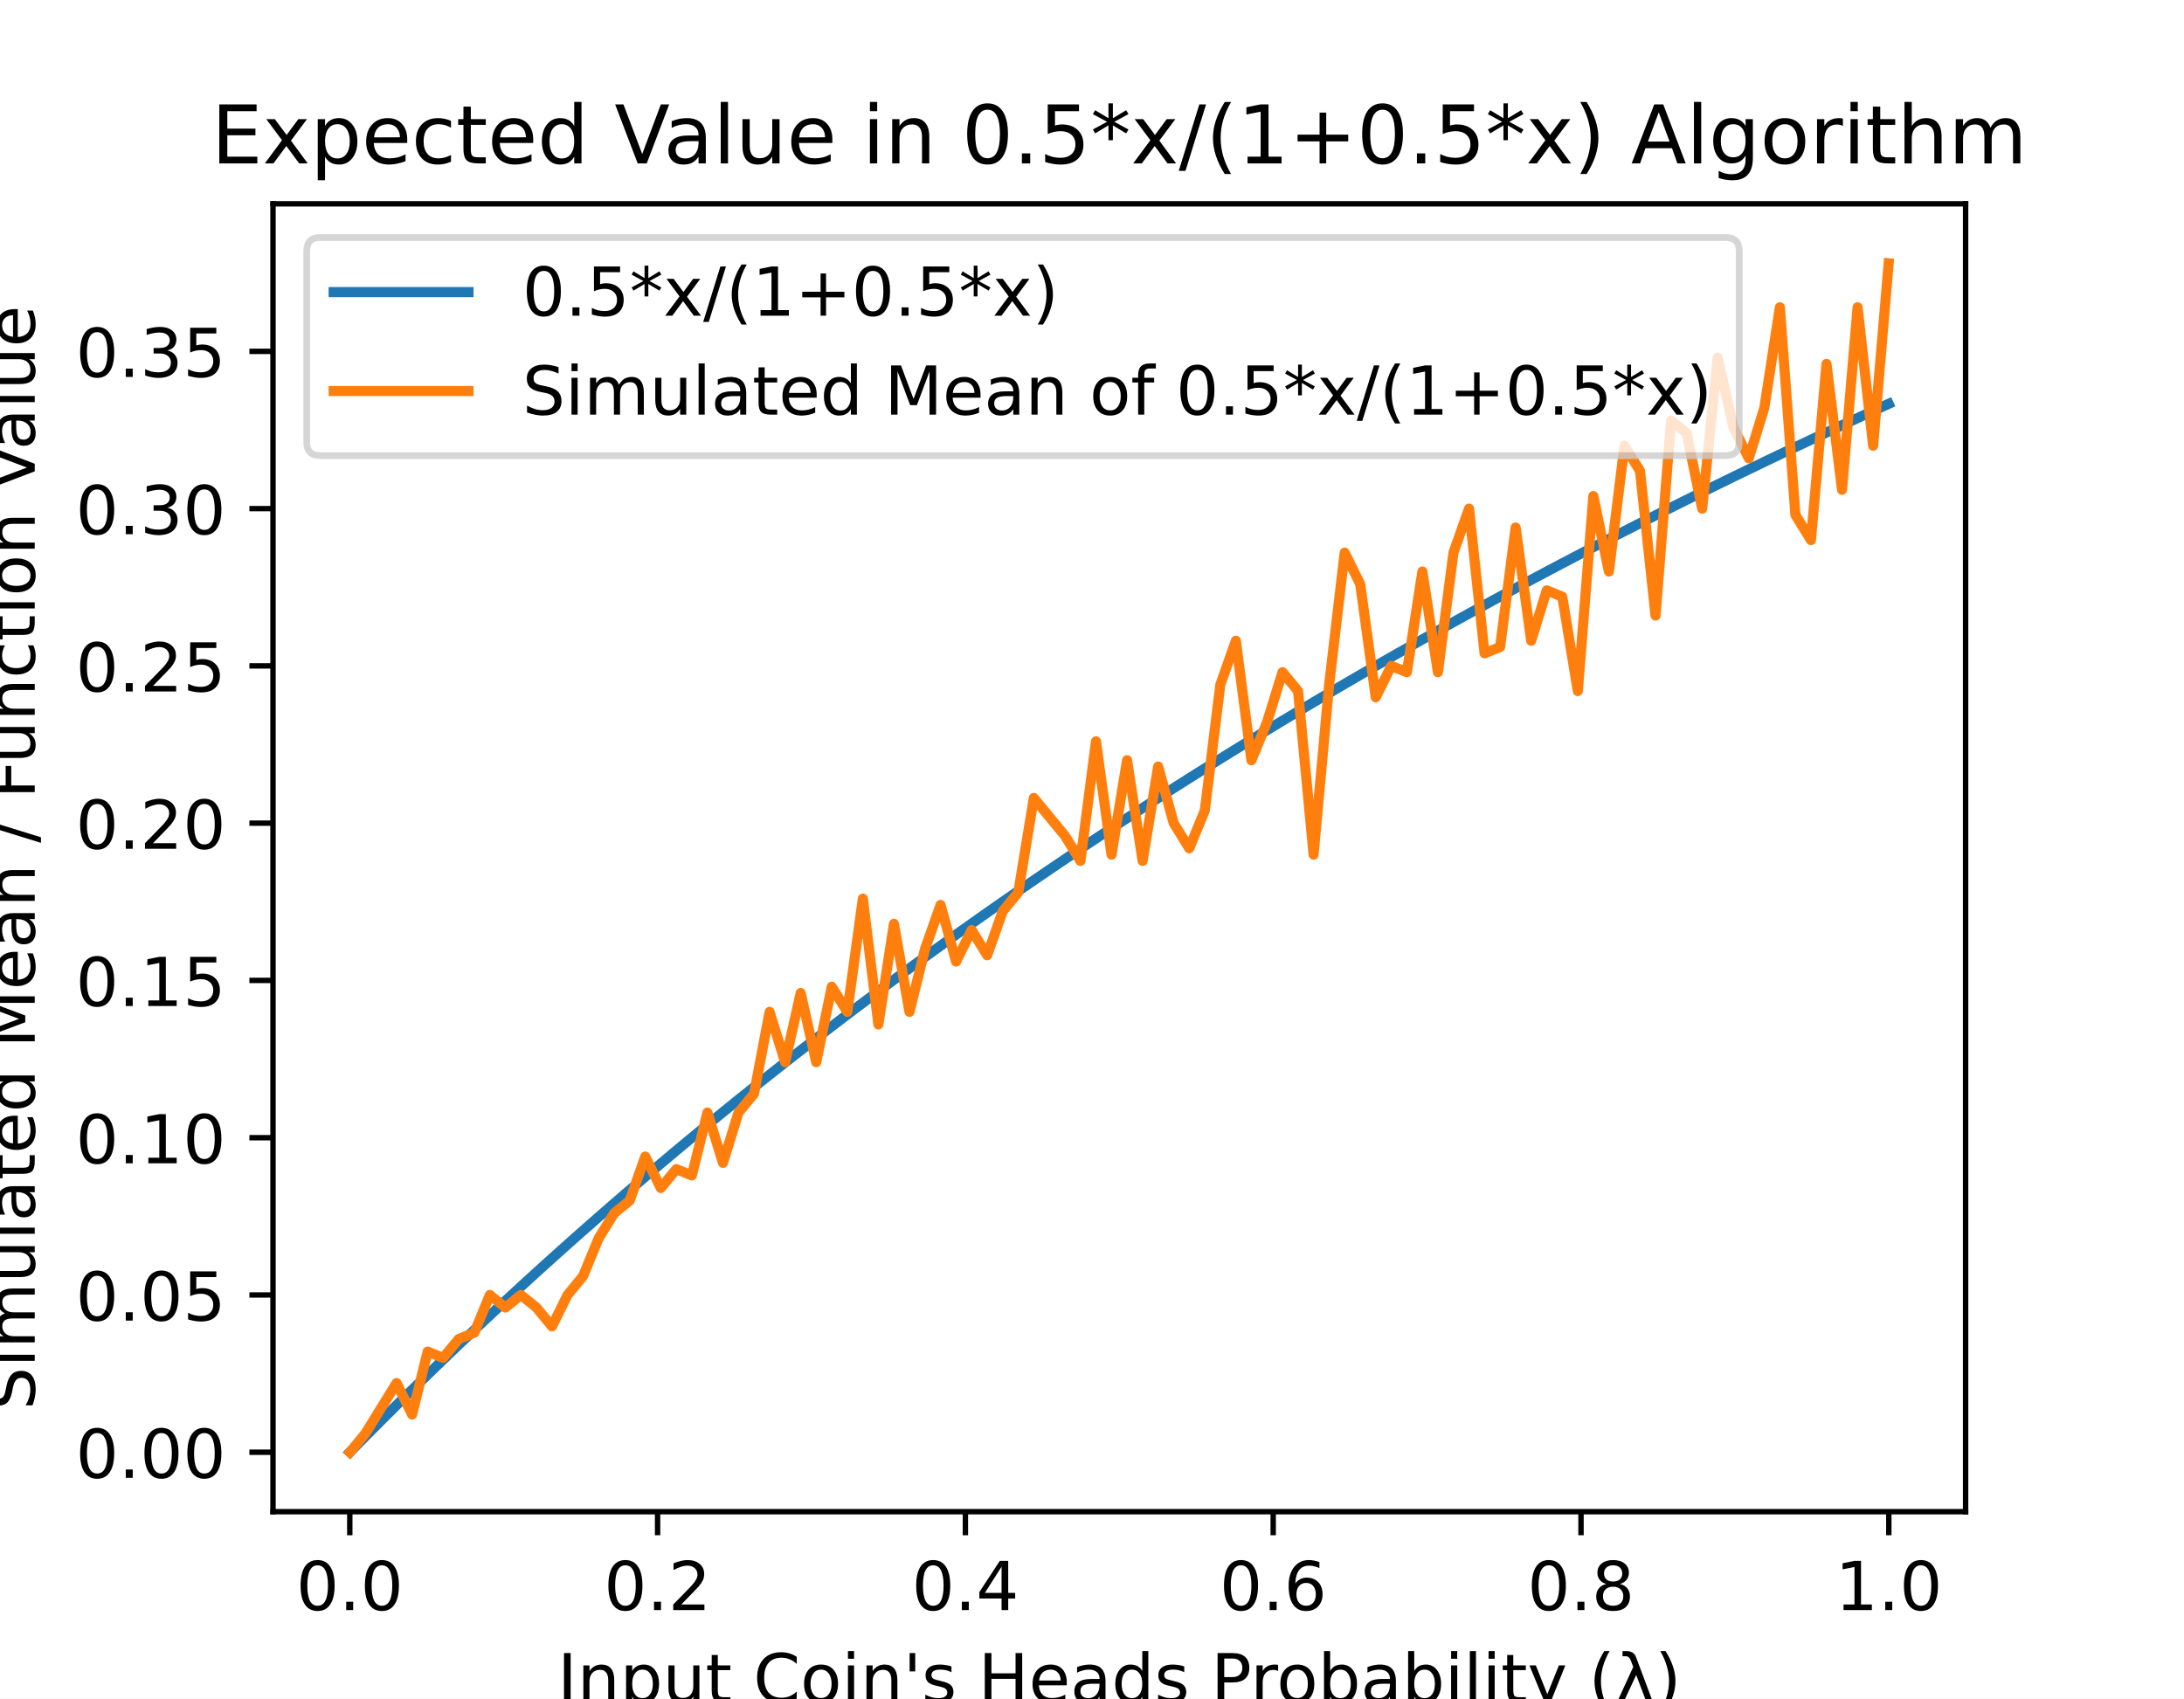
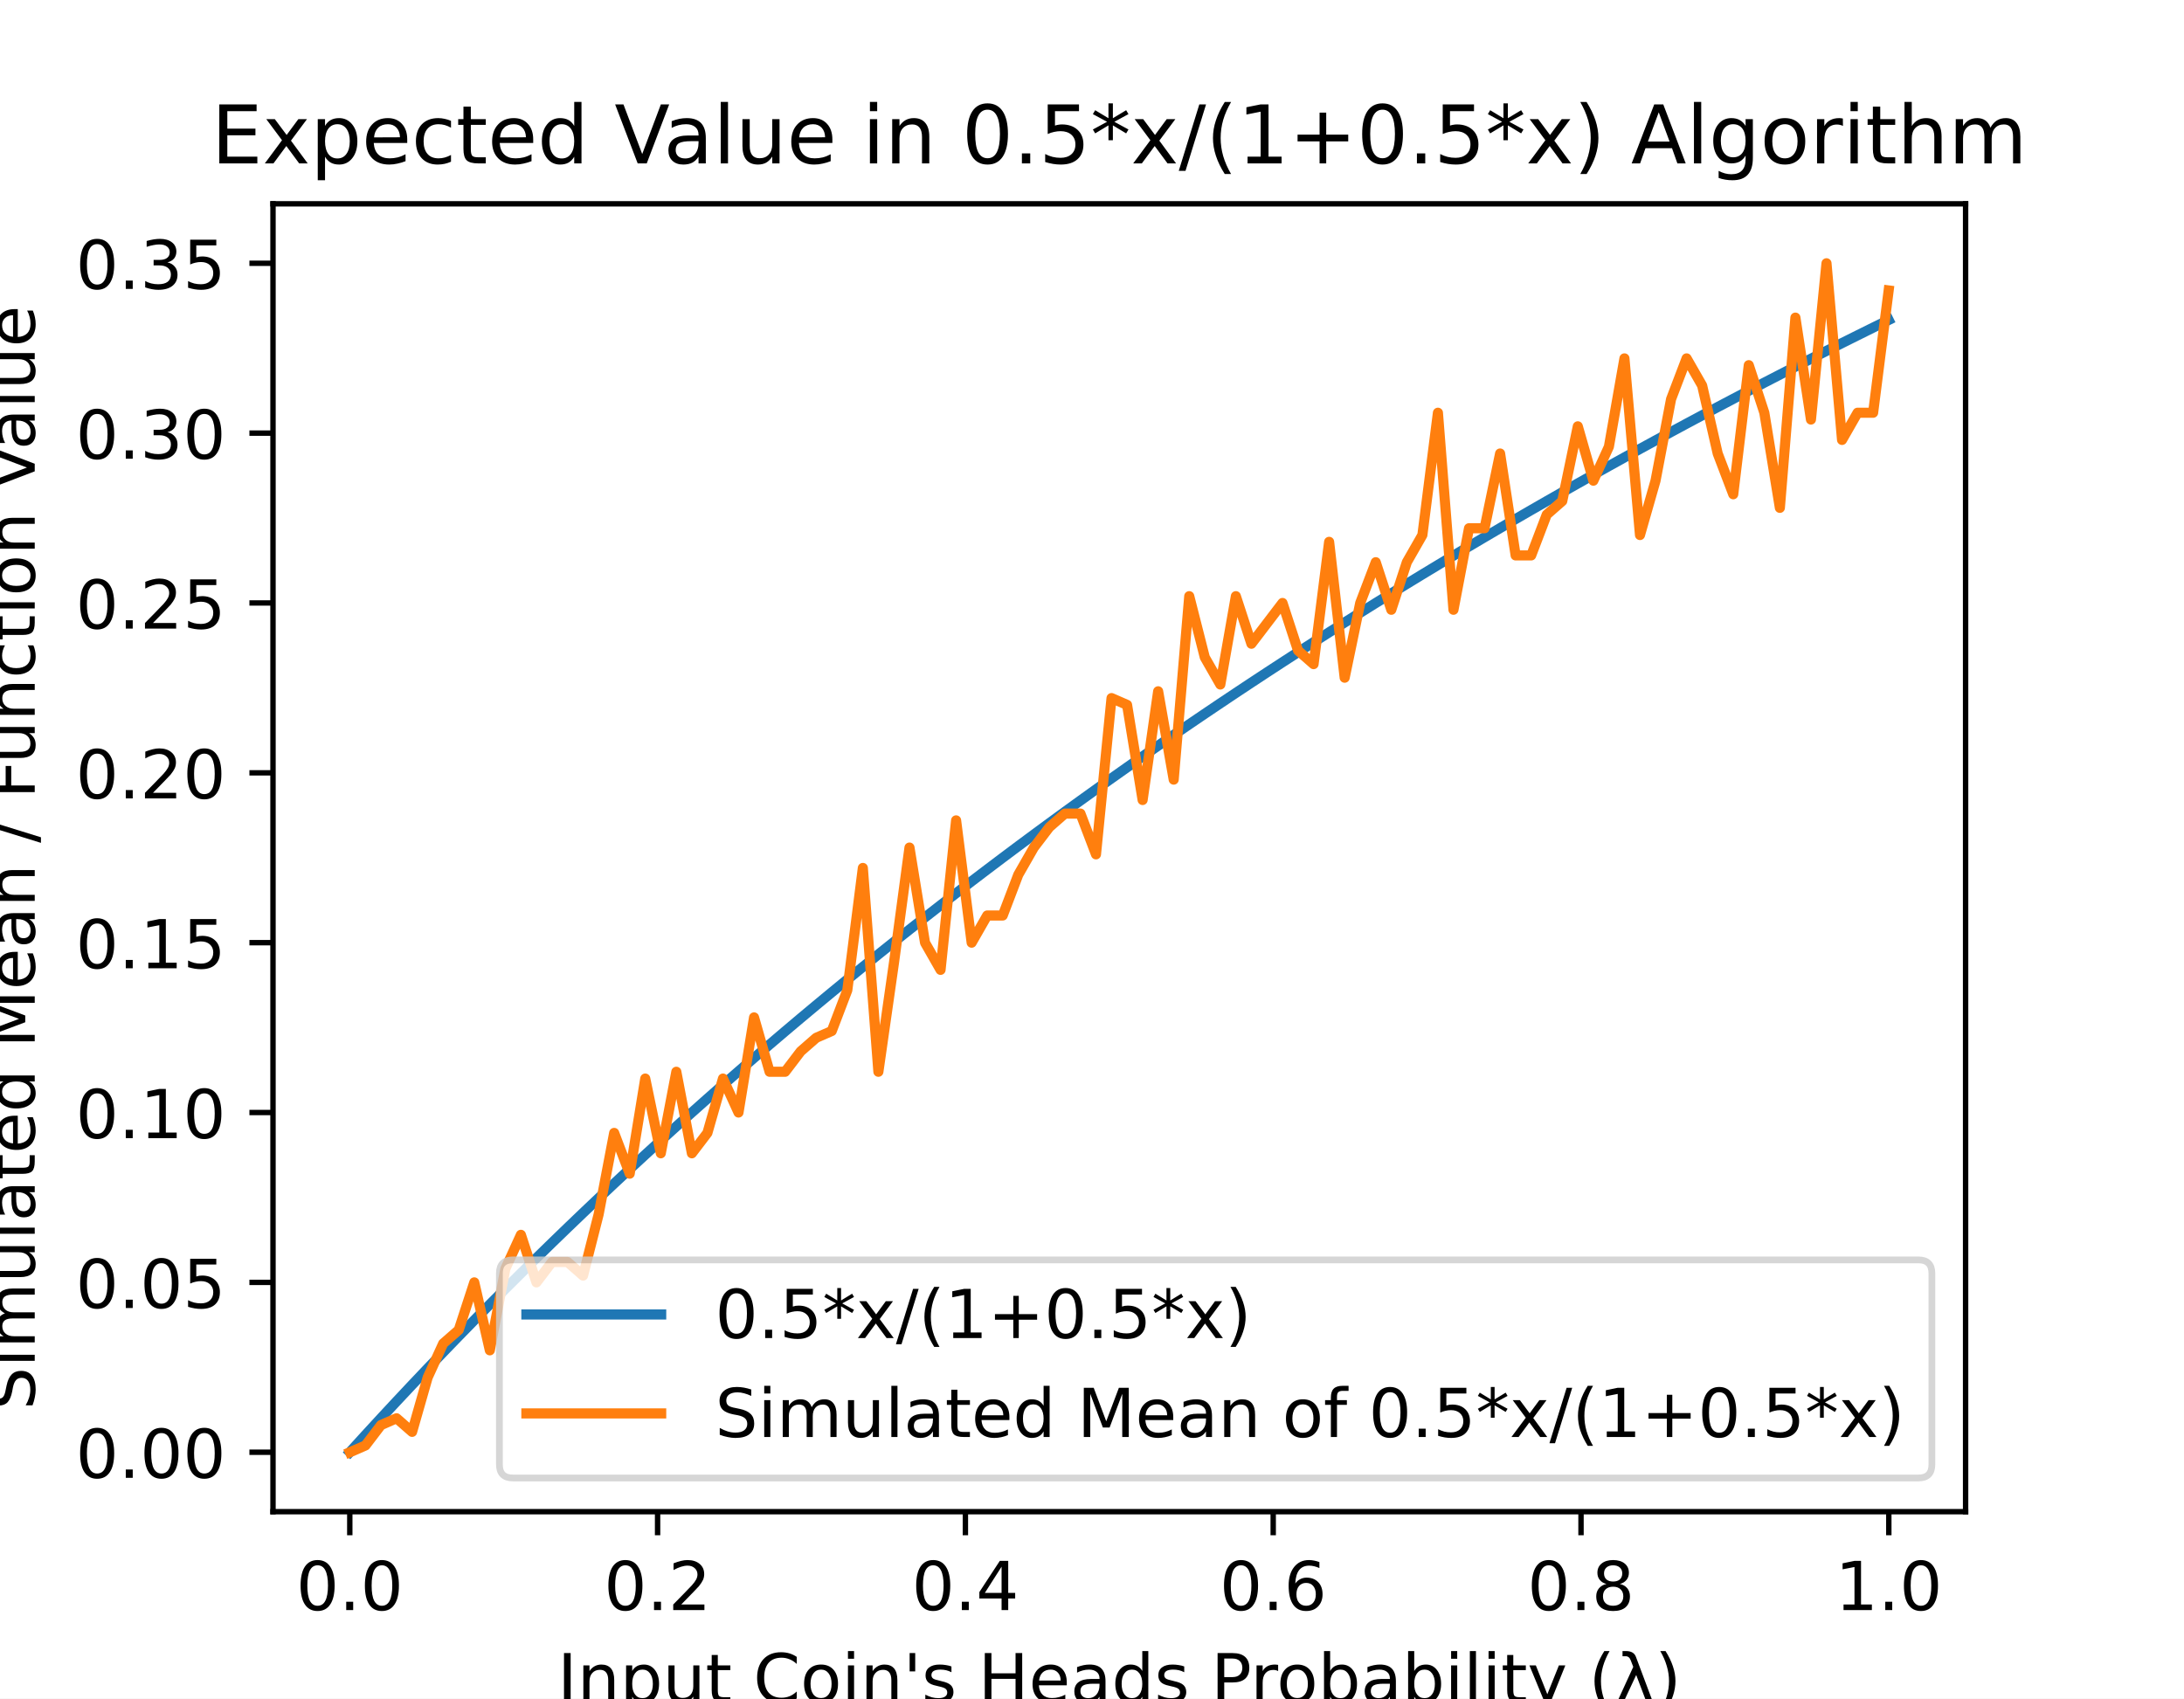
<svg xmlns="http://www.w3.org/2000/svg" xmlns:xlink="http://www.w3.org/1999/xlink" height="252pt" version="1.1" viewBox="0 0 324 252" width="324pt">
  <defs>
    <style type="text/css">
*{stroke-linecap:butt;stroke-linejoin:round;}
  </style>
  </defs>
  <g id="figure_1">
    <g id="patch_1">
      <path d="M 0 252  L 324 252  L 324 0  L 0 0  z " style="fill:#ffffff;" />
    </g>
    <g id="axes_1">
      <g id="patch_2">
        <path d="M 40.5 224.28  L 291.6 224.28  L 291.6 30.24  L 40.5 30.24  z " style="fill:#ffffff;" />
      </g>
      <g id="matplotlib.axis_1">
        <g id="xtick_1">
          <g id="line2d_1">
            <defs>
-               <path d="M 0 0  L 0 3.5  " id="m42c5d719b4" style="stroke:#000000;stroke-width:0.8;" />
+               <path d="M 0 0  L 0 3.5  " id="m1e36cb5333" style="stroke:#000000;stroke-width:0.8;" />
            </defs>
            <g>
-               <use style="stroke:#000000;stroke-width:0.8;" x="51.891" xlink:href="#m42c5d719b4" y="224.28" />
+               <use style="stroke:#000000;stroke-width:0.8;" x="51.891" xlink:href="#m1e36cb5333" y="224.28" />
            </g>
          </g>
          <g id="text_1">
            <text style="font-family:DejaVu Sans;font-size:10px;font-style:normal;font-weight:normal;text-anchor:middle;" transform="rotate(-0, 51.89081, 238.8784)" x="51.891" y="238.878">0.0</text>
          </g>
        </g>
        <g id="xtick_2">
          <g id="line2d_2">
            <g>
-               <use style="stroke:#000000;stroke-width:0.8;" x="97.554" xlink:href="#m42c5d719b4" y="224.28" />
+               <use style="stroke:#000000;stroke-width:0.8;" x="97.554" xlink:href="#m1e36cb5333" y="224.28" />
            </g>
          </g>
          <g id="text_2">
            <text style="font-family:DejaVu Sans;font-size:10px;font-style:normal;font-weight:normal;text-anchor:middle;" transform="rotate(-0, 97.55448, 238.8784)" x="97.554" y="238.878">0.2</text>
          </g>
        </g>
        <g id="xtick_3">
          <g id="line2d_3">
            <g>
-               <use style="stroke:#000000;stroke-width:0.8;" x="143.218" xlink:href="#m42c5d719b4" y="224.28" />
+               <use style="stroke:#000000;stroke-width:0.8;" x="143.218" xlink:href="#m1e36cb5333" y="224.28" />
            </g>
          </g>
          <g id="text_3">
            <text style="font-family:DejaVu Sans;font-size:10px;font-style:normal;font-weight:normal;text-anchor:middle;" transform="rotate(-0, 143.2182, 238.8784)" x="143.218" y="238.878">0.4</text>
          </g>
        </g>
        <g id="xtick_4">
          <g id="line2d_4">
            <g>
-               <use style="stroke:#000000;stroke-width:0.8;" x="188.882" xlink:href="#m42c5d719b4" y="224.28" />
+               <use style="stroke:#000000;stroke-width:0.8;" x="188.882" xlink:href="#m1e36cb5333" y="224.28" />
            </g>
          </g>
          <g id="text_4">
            <text style="font-family:DejaVu Sans;font-size:10px;font-style:normal;font-weight:normal;text-anchor:middle;" transform="rotate(-0, 188.8818, 238.8784)" x="188.882" y="238.878">0.6</text>
          </g>
        </g>
        <g id="xtick_5">
          <g id="line2d_5">
            <g>
-               <use style="stroke:#000000;stroke-width:0.8;" x="234.546" xlink:href="#m42c5d719b4" y="224.28" />
+               <use style="stroke:#000000;stroke-width:0.8;" x="234.546" xlink:href="#m1e36cb5333" y="224.28" />
            </g>
          </g>
          <g id="text_5">
            <text style="font-family:DejaVu Sans;font-size:10px;font-style:normal;font-weight:normal;text-anchor:middle;" transform="rotate(-0, 234.5455, 238.8784)" x="234.546" y="238.878">0.8</text>
          </g>
        </g>
        <g id="xtick_6">
          <g id="line2d_6">
            <g>
-               <use style="stroke:#000000;stroke-width:0.8;" x="280.209" xlink:href="#m42c5d719b4" y="224.28" />
+               <use style="stroke:#000000;stroke-width:0.8;" x="280.209" xlink:href="#m1e36cb5333" y="224.28" />
            </g>
          </g>
          <g id="text_6">
            <text style="font-family:DejaVu Sans;font-size:10px;font-style:normal;font-weight:normal;text-anchor:middle;" transform="rotate(-0, 280.2092, 238.8784)" x="280.209" y="238.878">1.0</text>
          </g>
        </g>
        <g id="text_7">
          <text style="font-family:DejaVu Sans;font-size:10px;font-style:normal;font-weight:normal;text-anchor:middle;" transform="rotate(-0, 166.05, 252.5566)" x="166.05" y="252.557">Input Coin's Heads Probability (λ)</text>
        </g>
      </g>
      <g id="matplotlib.axis_2">
        <g id="ytick_1">
          <g id="line2d_7">
            <defs>
-               <path d="M 0 0  L -3.5 0  " id="ma5cd2675cf" style="stroke:#000000;stroke-width:0.8;" />
+               <path d="M 0 0  L -3.5 0  " id="mdf770f855c" style="stroke:#000000;stroke-width:0.8;" />
            </defs>
            <g>
-               <use style="stroke:#000000;stroke-width:0.8;" x="40.5" xlink:href="#ma5cd2675cf" y="215.46" />
+               <use style="stroke:#000000;stroke-width:0.8;" x="40.5" xlink:href="#mdf770f855c" y="215.46" />
            </g>
          </g>
          <g id="text_8">
            <text style="font-family:DejaVu Sans;font-size:10px;font-style:normal;font-weight:normal;text-anchor:end;" transform="rotate(-0, 33.5, 219.2592)" x="33.5" y="219.259">0.00</text>
          </g>
        </g>
        <g id="ytick_2">
          <g id="line2d_8">
            <g>
-               <use style="stroke:#000000;stroke-width:0.8;" x="40.5" xlink:href="#ma5cd2675cf" y="192.127" />
+               <use style="stroke:#000000;stroke-width:0.8;" x="40.5" xlink:href="#mdf770f855c" y="190.26" />
            </g>
          </g>
          <g id="text_9">
-             <text style="font-family:DejaVu Sans;font-size:10px;font-style:normal;font-weight:normal;text-anchor:end;" transform="rotate(-0, 33.5, 195.9259)" x="33.5" y="195.926">0.05</text>
+             <text style="font-family:DejaVu Sans;font-size:10px;font-style:normal;font-weight:normal;text-anchor:end;" transform="rotate(-0, 33.5, 194.0592)" x="33.5" y="194.059">0.05</text>
          </g>
        </g>
        <g id="ytick_3">
          <g id="line2d_9">
            <g>
-               <use style="stroke:#000000;stroke-width:0.8;" x="40.5" xlink:href="#ma5cd2675cf" y="168.793" />
+               <use style="stroke:#000000;stroke-width:0.8;" x="40.5" xlink:href="#mdf770f855c" y="165.06" />
            </g>
          </g>
          <g id="text_10">
-             <text style="font-family:DejaVu Sans;font-size:10px;font-style:normal;font-weight:normal;text-anchor:end;" transform="rotate(-0, 33.5, 172.5926)" x="33.5" y="172.593">0.10</text>
+             <text style="font-family:DejaVu Sans;font-size:10px;font-style:normal;font-weight:normal;text-anchor:end;" transform="rotate(-0, 33.5, 168.8592)" x="33.5" y="168.859">0.10</text>
          </g>
        </g>
        <g id="ytick_4">
          <g id="line2d_10">
            <g>
-               <use style="stroke:#000000;stroke-width:0.8;" x="40.5" xlink:href="#ma5cd2675cf" y="145.46" />
+               <use style="stroke:#000000;stroke-width:0.8;" x="40.5" xlink:href="#mdf770f855c" y="139.86" />
            </g>
          </g>
          <g id="text_11">
-             <text style="font-family:DejaVu Sans;font-size:10px;font-style:normal;font-weight:normal;text-anchor:end;" transform="rotate(-0, 33.5, 149.2592)" x="33.5" y="149.259">0.15</text>
+             <text style="font-family:DejaVu Sans;font-size:10px;font-style:normal;font-weight:normal;text-anchor:end;" transform="rotate(-0, 33.5, 143.6592)" x="33.5" y="143.659">0.15</text>
          </g>
        </g>
        <g id="ytick_5">
          <g id="line2d_11">
            <g>
-               <use style="stroke:#000000;stroke-width:0.8;" x="40.5" xlink:href="#ma5cd2675cf" y="122.127" />
+               <use style="stroke:#000000;stroke-width:0.8;" x="40.5" xlink:href="#mdf770f855c" y="114.66" />
            </g>
          </g>
          <g id="text_12">
-             <text style="font-family:DejaVu Sans;font-size:10px;font-style:normal;font-weight:normal;text-anchor:end;" transform="rotate(-0, 33.5, 125.9259)" x="33.5" y="125.926">0.20</text>
+             <text style="font-family:DejaVu Sans;font-size:10px;font-style:normal;font-weight:normal;text-anchor:end;" transform="rotate(-0, 33.5, 118.4592)" x="33.5" y="118.459">0.20</text>
          </g>
        </g>
        <g id="ytick_6">
          <g id="line2d_12">
            <g>
-               <use style="stroke:#000000;stroke-width:0.8;" x="40.5" xlink:href="#ma5cd2675cf" y="98.793" />
+               <use style="stroke:#000000;stroke-width:0.8;" x="40.5" xlink:href="#mdf770f855c" y="89.46" />
            </g>
          </g>
          <g id="text_13">
-             <text style="font-family:DejaVu Sans;font-size:10px;font-style:normal;font-weight:normal;text-anchor:end;" transform="rotate(-0, 33.5, 102.5926)" x="33.5" y="102.593">0.25</text>
+             <text style="font-family:DejaVu Sans;font-size:10px;font-style:normal;font-weight:normal;text-anchor:end;" transform="rotate(-0, 33.5, 93.25922)" x="33.5" y="93.259">0.25</text>
          </g>
        </g>
        <g id="ytick_7">
          <g id="line2d_13">
            <g>
-               <use style="stroke:#000000;stroke-width:0.8;" x="40.5" xlink:href="#ma5cd2675cf" y="75.46" />
+               <use style="stroke:#000000;stroke-width:0.8;" x="40.5" xlink:href="#mdf770f855c" y="64.26" />
            </g>
          </g>
          <g id="text_14">
-             <text style="font-family:DejaVu Sans;font-size:10px;font-style:normal;font-weight:normal;text-anchor:end;" transform="rotate(-0, 33.5, 79.25922)" x="33.5" y="79.259">0.30</text>
+             <text style="font-family:DejaVu Sans;font-size:10px;font-style:normal;font-weight:normal;text-anchor:end;" transform="rotate(-0, 33.5, 68.05922)" x="33.5" y="68.059">0.30</text>
          </g>
        </g>
        <g id="ytick_8">
          <g id="line2d_14">
            <g>
-               <use style="stroke:#000000;stroke-width:0.8;" x="40.5" xlink:href="#ma5cd2675cf" y="52.127" />
+               <use style="stroke:#000000;stroke-width:0.8;" x="40.5" xlink:href="#mdf770f855c" y="39.06" />
            </g>
          </g>
          <g id="text_15">
-             <text style="font-family:DejaVu Sans;font-size:10px;font-style:normal;font-weight:normal;text-anchor:end;" transform="rotate(-0, 33.5, 55.92589)" x="33.5" y="55.926">0.35</text>
+             <text style="font-family:DejaVu Sans;font-size:10px;font-style:normal;font-weight:normal;text-anchor:end;" transform="rotate(-0, 33.5, 42.85922)" x="33.5" y="42.859">0.35</text>
          </g>
        </g>
        <g id="text_16">
          <text style="font-family:DejaVu Sans;font-size:10px;font-style:normal;font-weight:normal;text-anchor:middle;" transform="rotate(-90, 5.154687, 127.26)" x="5.155" y="127.26">Simulated Mean / Function Value</text>
        </g>
      </g>
      <g id="line2d_15">
-         <path clip-path="url(#p64400c412a)" d="M 51.914 215.437  L 54.219 213.092  L 56.525 210.771  L 58.831 208.474  L 61.137 206.198  L 63.443 203.946  L 65.748 201.715  L 68.054 199.506  L 70.36 197.319  L 72.666 195.153  L 74.971 193.007  L 77.277 190.882  L 79.583 188.778  L 81.889 186.693  L 84.195 184.628  L 86.5 182.582  L 88.806 180.556  L 91.112 178.548  L 93.418 176.559  L 95.724 174.588  L 98.029 172.635  L 100.335 170.7  L 102.641 168.783  L 104.947 166.883  L 107.252 165  L 109.558 163.134  L 111.864 161.285  L 114.17 159.452  L 116.476 157.635  L 118.781 155.834  L 121.087 154.05  L 123.393 152.28  L 125.699 150.526  L 128.005 148.788  L 130.31 147.064  L 132.616 145.355  L 134.922 143.661  L 137.228 141.981  L 139.533 140.315  L 141.839 138.663  L 144.145 137.026  L 146.451 135.401  L 148.757 133.791  L 151.062 132.194  L 153.368 130.61  L 155.674 129.039  L 157.98 127.481  L 160.286 125.935  L 162.591 124.403  L 164.897 122.882  L 167.203 121.374  L 169.509 119.878  L 171.814 118.394  L 174.12 116.922  L 176.426 115.461  L 178.732 114.012  L 181.038 112.575  L 183.343 111.148  L 185.649 109.733  L 187.955 108.329  L 190.261 106.936  L 192.567 105.553  L 194.872 104.181  L 197.178 102.82  L 199.484 101.469  L 201.79 100.128  L 204.095 98.798  L 206.401 97.477  L 208.707 96.167  L 211.013 94.866  L 213.319 93.575  L 215.624 92.293  L 217.93 91.021  L 220.236 89.759  L 222.542 88.505  L 224.848 87.261  L 227.153 86.026  L 229.459 84.8  L 231.765 83.583  L 234.071 82.374  L 236.376 81.175  L 238.682 79.984  L 240.988 78.801  L 243.294 77.627  L 245.6 76.461  L 247.905 75.303  L 250.211 74.154  L 252.517 73.012  L 254.823 71.879  L 257.129 70.753  L 259.434 69.636  L 261.74 68.526  L 264.046 67.423  L 266.352 66.329  L 268.657 65.241  L 270.963 64.161  L 273.269 63.089  L 275.575 62.024  L 277.881 60.966  L 280.186 59.915  " style="fill:none;stroke:#1f77b4;stroke-linecap:square;stroke-width:1.5;" />
+         <path clip-path="url(#p2225e7041d)" d="M 51.914 215.435  L 54.219 212.903  L 56.525 210.396  L 58.831 207.915  L 61.137 205.458  L 63.443 203.025  L 65.748 200.616  L 68.054 198.23  L 70.36 195.868  L 72.666 193.528  L 74.971 191.211  L 77.277 188.916  L 79.583 186.643  L 81.889 184.392  L 84.195 182.161  L 86.5 179.952  L 88.806 177.763  L 91.112 175.595  L 93.418 173.447  L 95.724 171.318  L 98.029 169.209  L 100.335 167.119  L 102.641 165.049  L 104.947 162.997  L 107.252 160.963  L 109.558 158.948  L 111.864 156.951  L 114.17 154.971  L 116.476 153.009  L 118.781 151.064  L 121.087 149.137  L 123.393 147.226  L 125.699 145.332  L 128.005 143.454  L 130.31 141.592  L 132.616 139.747  L 134.922 137.917  L 137.228 136.102  L 139.533 134.303  L 141.839 132.52  L 144.145 130.751  L 146.451 128.997  L 148.757 127.257  L 151.062 125.532  L 153.368 123.822  L 155.674 122.125  L 157.98 120.442  L 160.286 118.773  L 162.591 117.118  L 164.897 115.476  L 167.203 113.847  L 169.509 112.232  L 171.814 110.629  L 174.12 109.039  L 176.426 107.461  L 178.732 105.896  L 181.038 104.344  L 183.343 102.803  L 185.649 101.275  L 187.955 99.759  L 190.261 98.254  L 192.567 96.761  L 194.872 95.279  L 197.178 93.809  L 199.484 92.35  L 201.79 90.902  L 204.095 89.465  L 206.401 88.039  L 208.707 86.623  L 211.013 85.218  L 213.319 83.824  L 215.624 82.44  L 217.93 81.066  L 220.236 79.703  L 222.542 78.349  L 224.848 77.005  L 227.153 75.671  L 229.459 74.347  L 231.765 73.033  L 234.071 71.728  L 236.376 70.432  L 238.682 69.145  L 240.988 67.868  L 243.294 66.6  L 245.6 65.341  L 247.905 64.091  L 250.211 62.849  L 252.517 61.617  L 254.823 60.392  L 257.129 59.177  L 259.434 57.97  L 261.74 56.771  L 264.046 55.58  L 266.352 54.398  L 268.657 53.224  L 270.963 52.058  L 273.269 50.899  L 275.575 49.749  L 277.881 48.606  L 280.186 47.471  " style="fill:none;stroke:#1f77b4;stroke-linecap:square;stroke-width:1.5;" />
      </g>
      <g id="line2d_16">
-         <path clip-path="url(#p64400c412a)" d="M 51.914 215.46  L 54.219 212.66  L 56.525 208.927  L 58.831 205.193  L 61.137 209.86  L 63.443 200.527  L 65.748 201.46  L 68.054 198.66  L 70.36 197.727  L 72.666 192.127  L 74.971 193.993  L 77.277 192.127  L 79.583 193.993  L 81.889 196.793  L 84.195 192.127  L 86.5 189.327  L 88.806 183.727  L 91.112 179.993  L 93.418 178.127  L 95.724 171.593  L 98.029 176.26  L 100.335 173.46  L 102.641 174.393  L 104.947 165.06  L 107.252 172.527  L 109.558 165.06  L 111.864 162.26  L 114.17 150.127  L 116.476 157.593  L 118.781 147.327  L 121.087 157.593  L 123.393 146.393  L 125.699 150.127  L 128.005 133.327  L 130.31 151.993  L 132.616 137.06  L 134.922 150.127  L 137.228 140.793  L 139.533 134.26  L 141.839 142.66  L 144.145 137.993  L 146.451 141.727  L 148.757 135.193  L 151.062 132.393  L 153.368 118.393  L 155.674 121.193  L 157.98 123.993  L 160.286 127.727  L 162.591 109.993  L 164.897 126.793  L 167.203 112.793  L 169.509 127.727  L 171.814 113.727  L 174.12 122.127  L 176.426 125.86  L 178.732 120.26  L 181.038 101.593  L 183.343 95.06  L 185.649 112.793  L 187.955 107.193  L 190.261 99.727  L 192.567 102.527  L 194.872 126.793  L 197.178 101.593  L 199.484 81.993  L 201.79 86.66  L 204.095 103.46  L 206.401 98.793  L 208.707 99.727  L 211.013 84.793  L 213.319 99.727  L 215.624 81.993  L 217.93 75.46  L 220.236 96.927  L 222.542 95.993  L 224.848 78.26  L 227.153 95.06  L 229.459 87.593  L 231.765 88.527  L 234.071 102.527  L 236.376 73.593  L 238.682 84.793  L 240.988 66.127  L 243.294 69.86  L 245.6 91.327  L 247.905 62.393  L 250.211 64.26  L 252.517 75.46  L 254.823 53.06  L 257.129 63.327  L 259.434 67.993  L 261.74 60.527  L 264.046 45.593  L 266.352 76.393  L 268.657 80.127  L 270.963 53.993  L 273.269 72.66  L 275.575 45.593  L 277.881 66.127  L 280.186 39.06  " style="fill:none;stroke:#ff7f0e;stroke-linecap:square;stroke-width:1.5;" />
+         <path clip-path="url(#p2225e7041d)" d="M 51.914 215.46  L 54.219 214.452  L 56.525 211.428  L 58.831 210.42  L 61.137 212.436  L 63.443 204.372  L 65.748 199.332  L 68.054 197.316  L 70.36 190.26  L 72.666 200.34  L 74.971 188.244  L 77.277 183.204  L 79.583 190.26  L 81.889 187.236  L 84.195 187.236  L 86.5 189.252  L 88.806 180.18  L 91.112 168.084  L 93.418 174.132  L 95.724 160.02  L 98.029 171.108  L 100.335 159.012  L 102.641 171.108  L 104.947 168.084  L 107.252 160.02  L 109.558 165.06  L 111.864 150.948  L 114.17 159.012  L 116.476 159.012  L 118.781 155.988  L 121.087 153.972  L 123.393 152.964  L 125.699 146.916  L 128.005 128.772  L 130.31 159.012  L 132.616 142.884  L 134.922 125.748  L 137.228 139.86  L 139.533 143.892  L 141.839 121.716  L 144.145 139.86  L 146.451 135.828  L 148.757 135.828  L 151.062 129.78  L 153.368 125.748  L 155.674 122.724  L 157.98 120.708  L 160.286 120.708  L 162.591 126.756  L 164.897 103.572  L 167.203 104.58  L 169.509 118.692  L 171.814 102.564  L 174.12 115.668  L 176.426 88.452  L 178.732 97.524  L 181.038 101.556  L 183.343 88.452  L 185.649 95.508  L 187.955 92.484  L 190.261 89.46  L 192.567 96.516  L 194.872 98.532  L 197.178 80.388  L 199.484 100.548  L 201.79 89.46  L 204.095 83.412  L 206.401 90.468  L 208.707 83.412  L 211.013 79.38  L 213.319 61.236  L 215.624 90.468  L 217.93 78.372  L 220.236 78.372  L 222.542 67.284  L 224.848 82.404  L 227.153 82.404  L 229.459 76.356  L 231.765 74.34  L 234.071 63.252  L 236.376 71.316  L 238.682 66.276  L 240.988 53.172  L 243.294 79.38  L 245.6 71.316  L 247.905 59.22  L 250.211 53.172  L 252.517 57.204  L 254.823 67.284  L 257.129 73.332  L 259.434 54.18  L 261.74 61.236  L 264.046 75.348  L 266.352 47.124  L 268.657 62.244  L 270.963 39.06  L 273.269 65.268  L 275.575 61.236  L 277.881 61.236  L 280.186 43.092  " style="fill:none;stroke:#ff7f0e;stroke-linecap:square;stroke-width:1.5;" />
      </g>
      <g id="patch_3">
        <path d="M 40.5 224.28  L 40.5 30.24  " style="fill:none;stroke:#000000;stroke-linecap:square;stroke-linejoin:miter;stroke-width:0.8;" />
      </g>
      <g id="patch_4">
        <path d="M 291.6 224.28  L 291.6 30.24  " style="fill:none;stroke:#000000;stroke-linecap:square;stroke-linejoin:miter;stroke-width:0.8;" />
      </g>
      <g id="patch_5">
        <path d="M 40.5 224.28  L 291.6 224.28  " style="fill:none;stroke:#000000;stroke-linecap:square;stroke-linejoin:miter;stroke-width:0.8;" />
      </g>
      <g id="patch_6">
        <path d="M 40.5 30.24  L 291.6 30.24  " style="fill:none;stroke:#000000;stroke-linecap:square;stroke-linejoin:miter;stroke-width:0.8;" />
      </g>
      <g id="text_17">
        <text style="font-family:DejaVu Sans;font-size:12px;font-style:normal;font-weight:normal;text-anchor:middle;" transform="rotate(-0, 166.05, 24.24)" x="166.05" y="24.24">Expected Value in 0.5*x/(1+0.5*x) Algorithm</text>
      </g>
      <g id="legend_1">
        <g id="patch_7">
-           <path d="M 47.5 67.596  L 256.011 67.596  Q 258.011 67.596 258.011 65.596  L 258.011 37.24  Q 258.011 35.24 256.011 35.24  L 47.5 35.24  Q 45.5 35.24 45.5 37.24  L 45.5 65.596  Q 45.5 67.596 47.5 67.596  z " style="fill:#ffffff;opacity:0.8;stroke:#cccccc;stroke-linejoin:miter;" />
+           <path d="M 76.089 219.28  L 284.6 219.28  Q 286.6 219.28 286.6 217.28  L 286.6 188.924  Q 286.6 186.924 284.6 186.924  L 76.089 186.924  Q 74.089 186.924 74.089 188.924  L 74.089 217.28  Q 74.089 219.28 76.089 219.28  z " style="fill:#ffffff;opacity:0.8;stroke:#cccccc;stroke-linejoin:miter;" />
        </g>
        <g id="line2d_17">
-           <path d="M 49.5 43.338  L 69.5 43.338  " style="fill:none;stroke:#1f77b4;stroke-linecap:square;stroke-width:1.5;" />
+           <path d="M 78.089 195.022  L 98.089 195.022  " style="fill:none;stroke:#1f77b4;stroke-linecap:square;stroke-width:1.5;" />
        </g>
        <g id="line2d_18" />
        <g id="text_18">
-           <text style="font-family:DejaVu Sans;font-size:10px;font-style:normal;font-weight:normal;text-anchor:start;" transform="rotate(-0, 77.5, 46.83844)" x="77.5" y="46.838">0.5*x/(1+0.5*x)</text>
+           <text style="font-family:DejaVu Sans;font-size:10px;font-style:normal;font-weight:normal;text-anchor:start;" transform="rotate(-0, 106.0891, 198.5222)" x="106.089" y="198.522">0.5*x/(1+0.5*x)</text>
        </g>
        <g id="line2d_19">
-           <path d="M 49.5 58.017  L 69.5 58.017  " style="fill:none;stroke:#ff7f0e;stroke-linecap:square;stroke-width:1.5;" />
+           <path d="M 78.089 209.7  L 98.089 209.7  " style="fill:none;stroke:#ff7f0e;stroke-linecap:square;stroke-width:1.5;" />
        </g>
        <g id="line2d_20" />
        <g id="text_19">
-           <text style="font-family:DejaVu Sans;font-size:10px;font-style:normal;font-weight:normal;text-anchor:start;" transform="rotate(-0, 77.5, 61.51656)" x="77.5" y="61.517">Simulated Mean of 0.5*x/(1+0.5*x)</text>
+           <text style="font-family:DejaVu Sans;font-size:10px;font-style:normal;font-weight:normal;text-anchor:start;" transform="rotate(-0, 106.0891, 213.2003)" x="106.089" y="213.2">Simulated Mean of 0.5*x/(1+0.5*x)</text>
        </g>
      </g>
    </g>
  </g>
  <defs>
-     <clipPath id="p64400c412a">
+     <clipPath id="p2225e7041d">
      <rect height="194.04" width="251.1" x="40.5" y="30.24" />
    </clipPath>
  </defs>
</svg>
